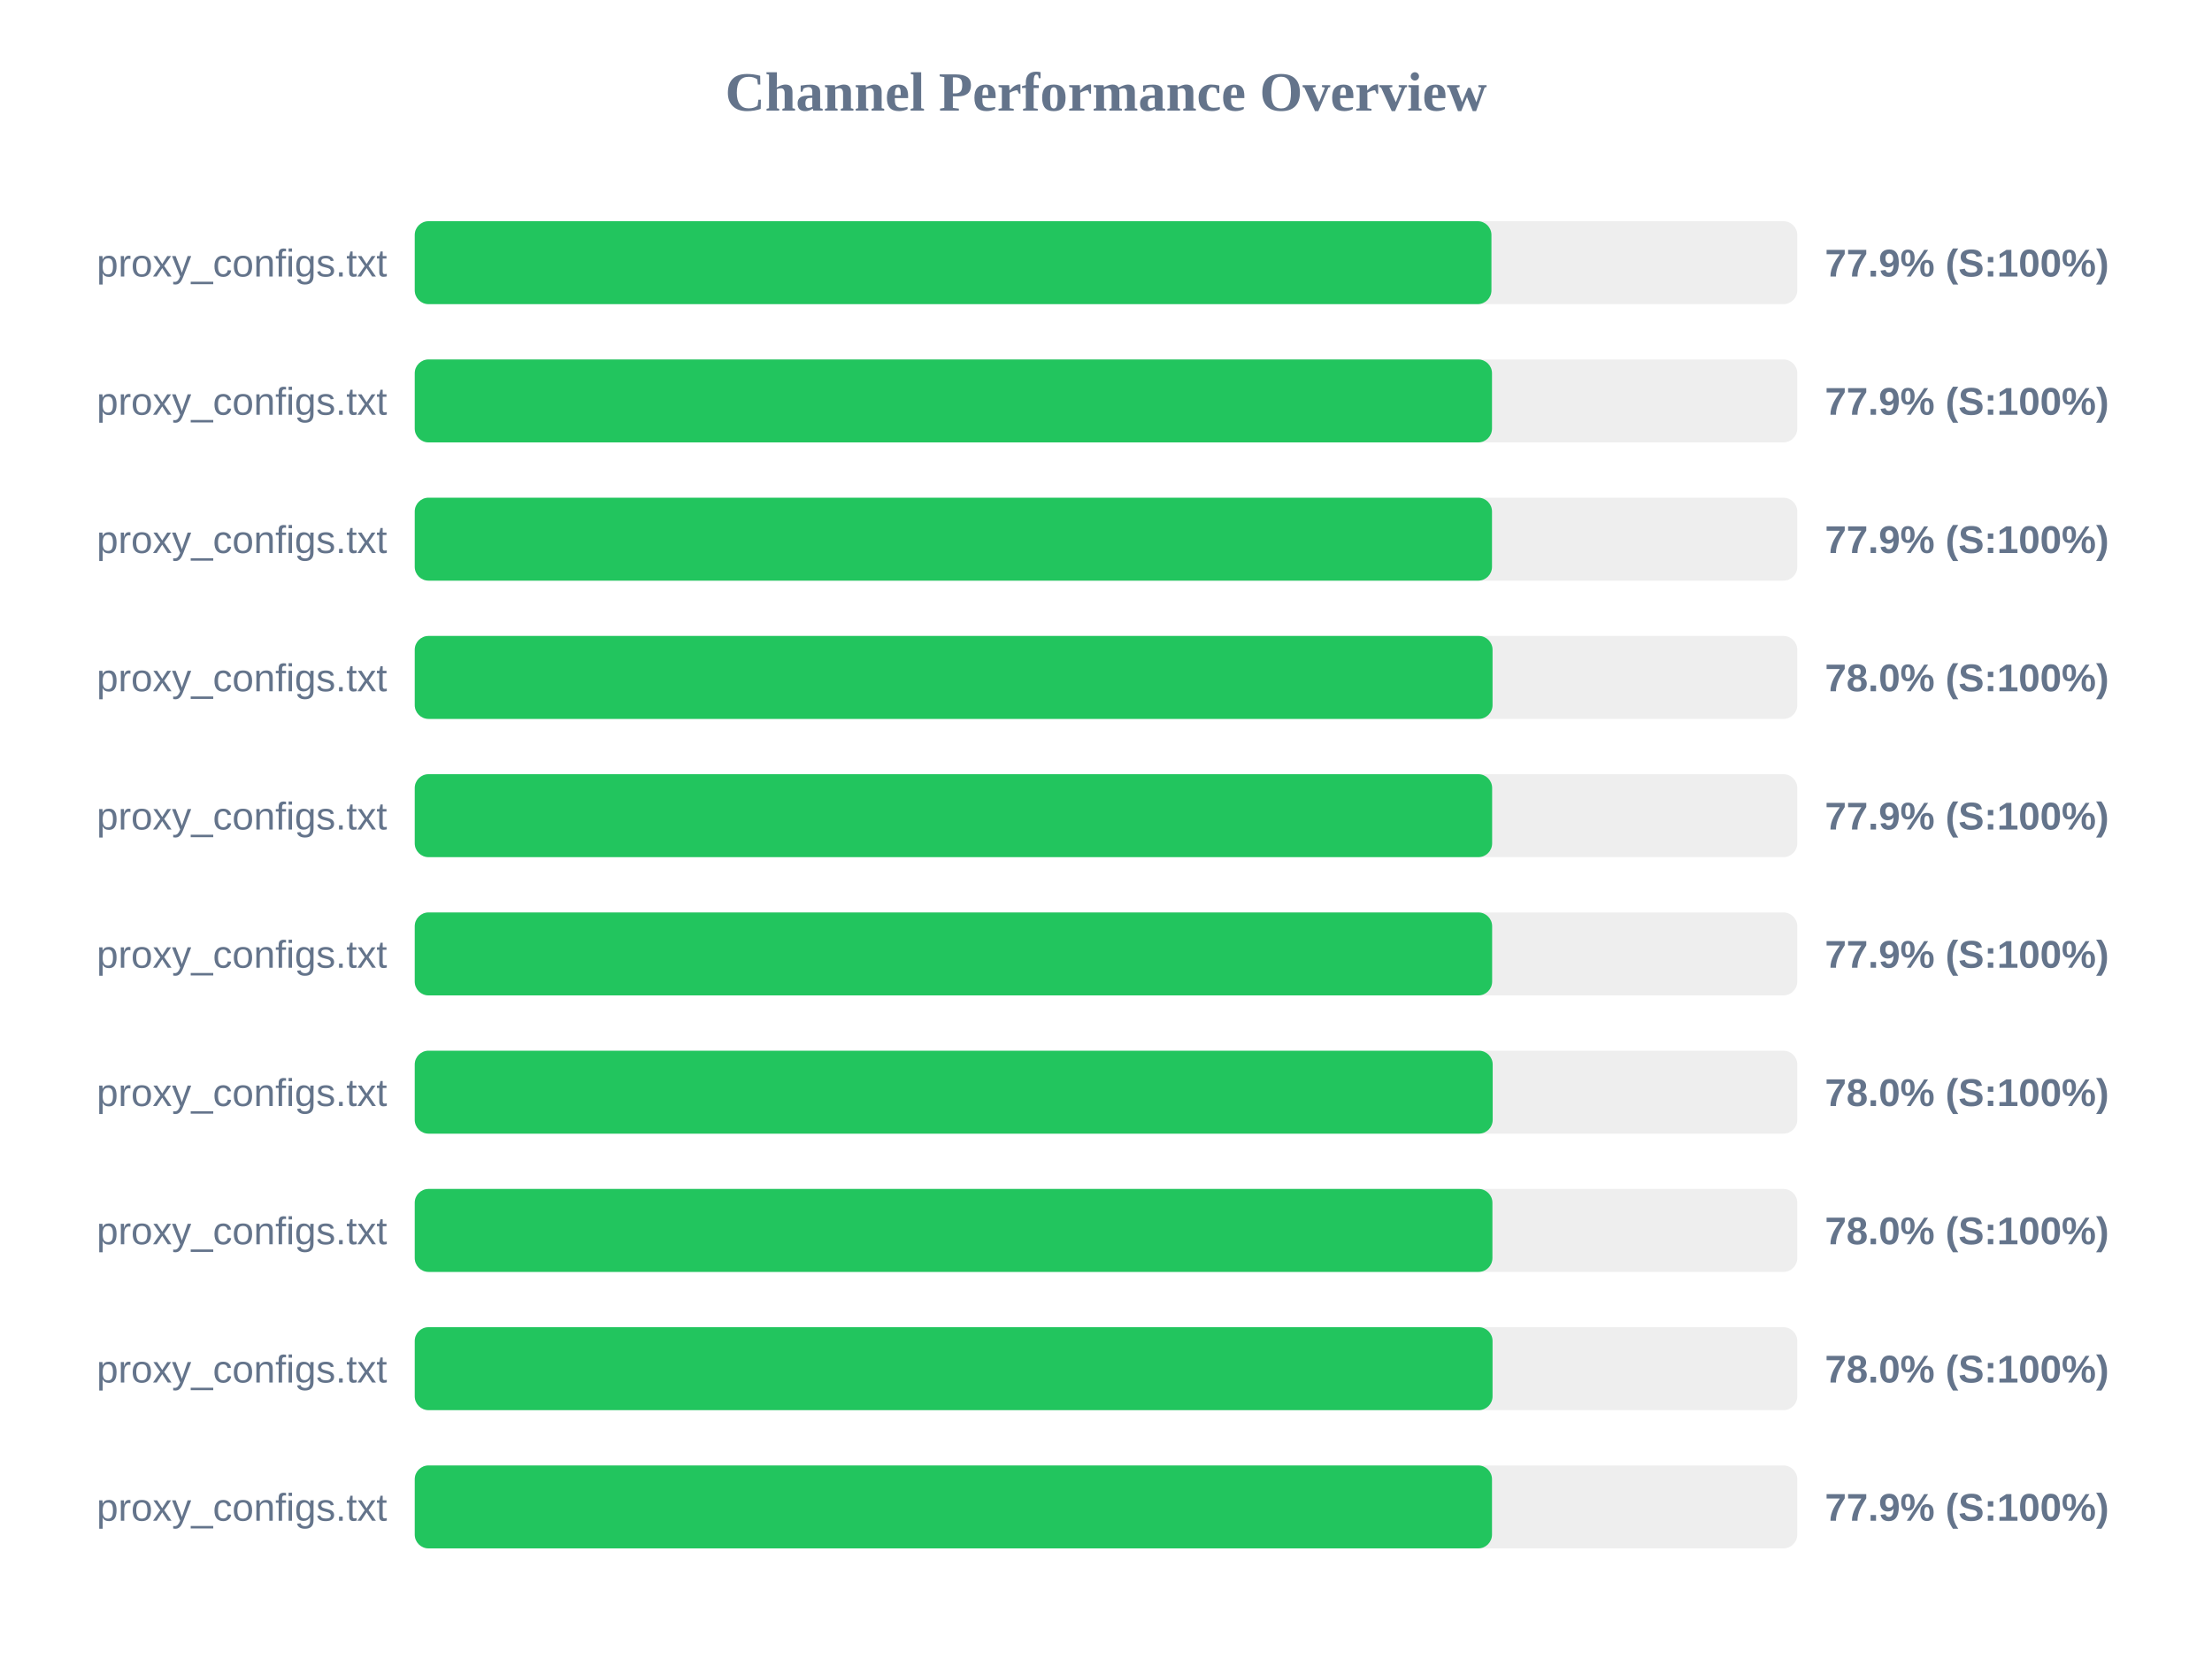
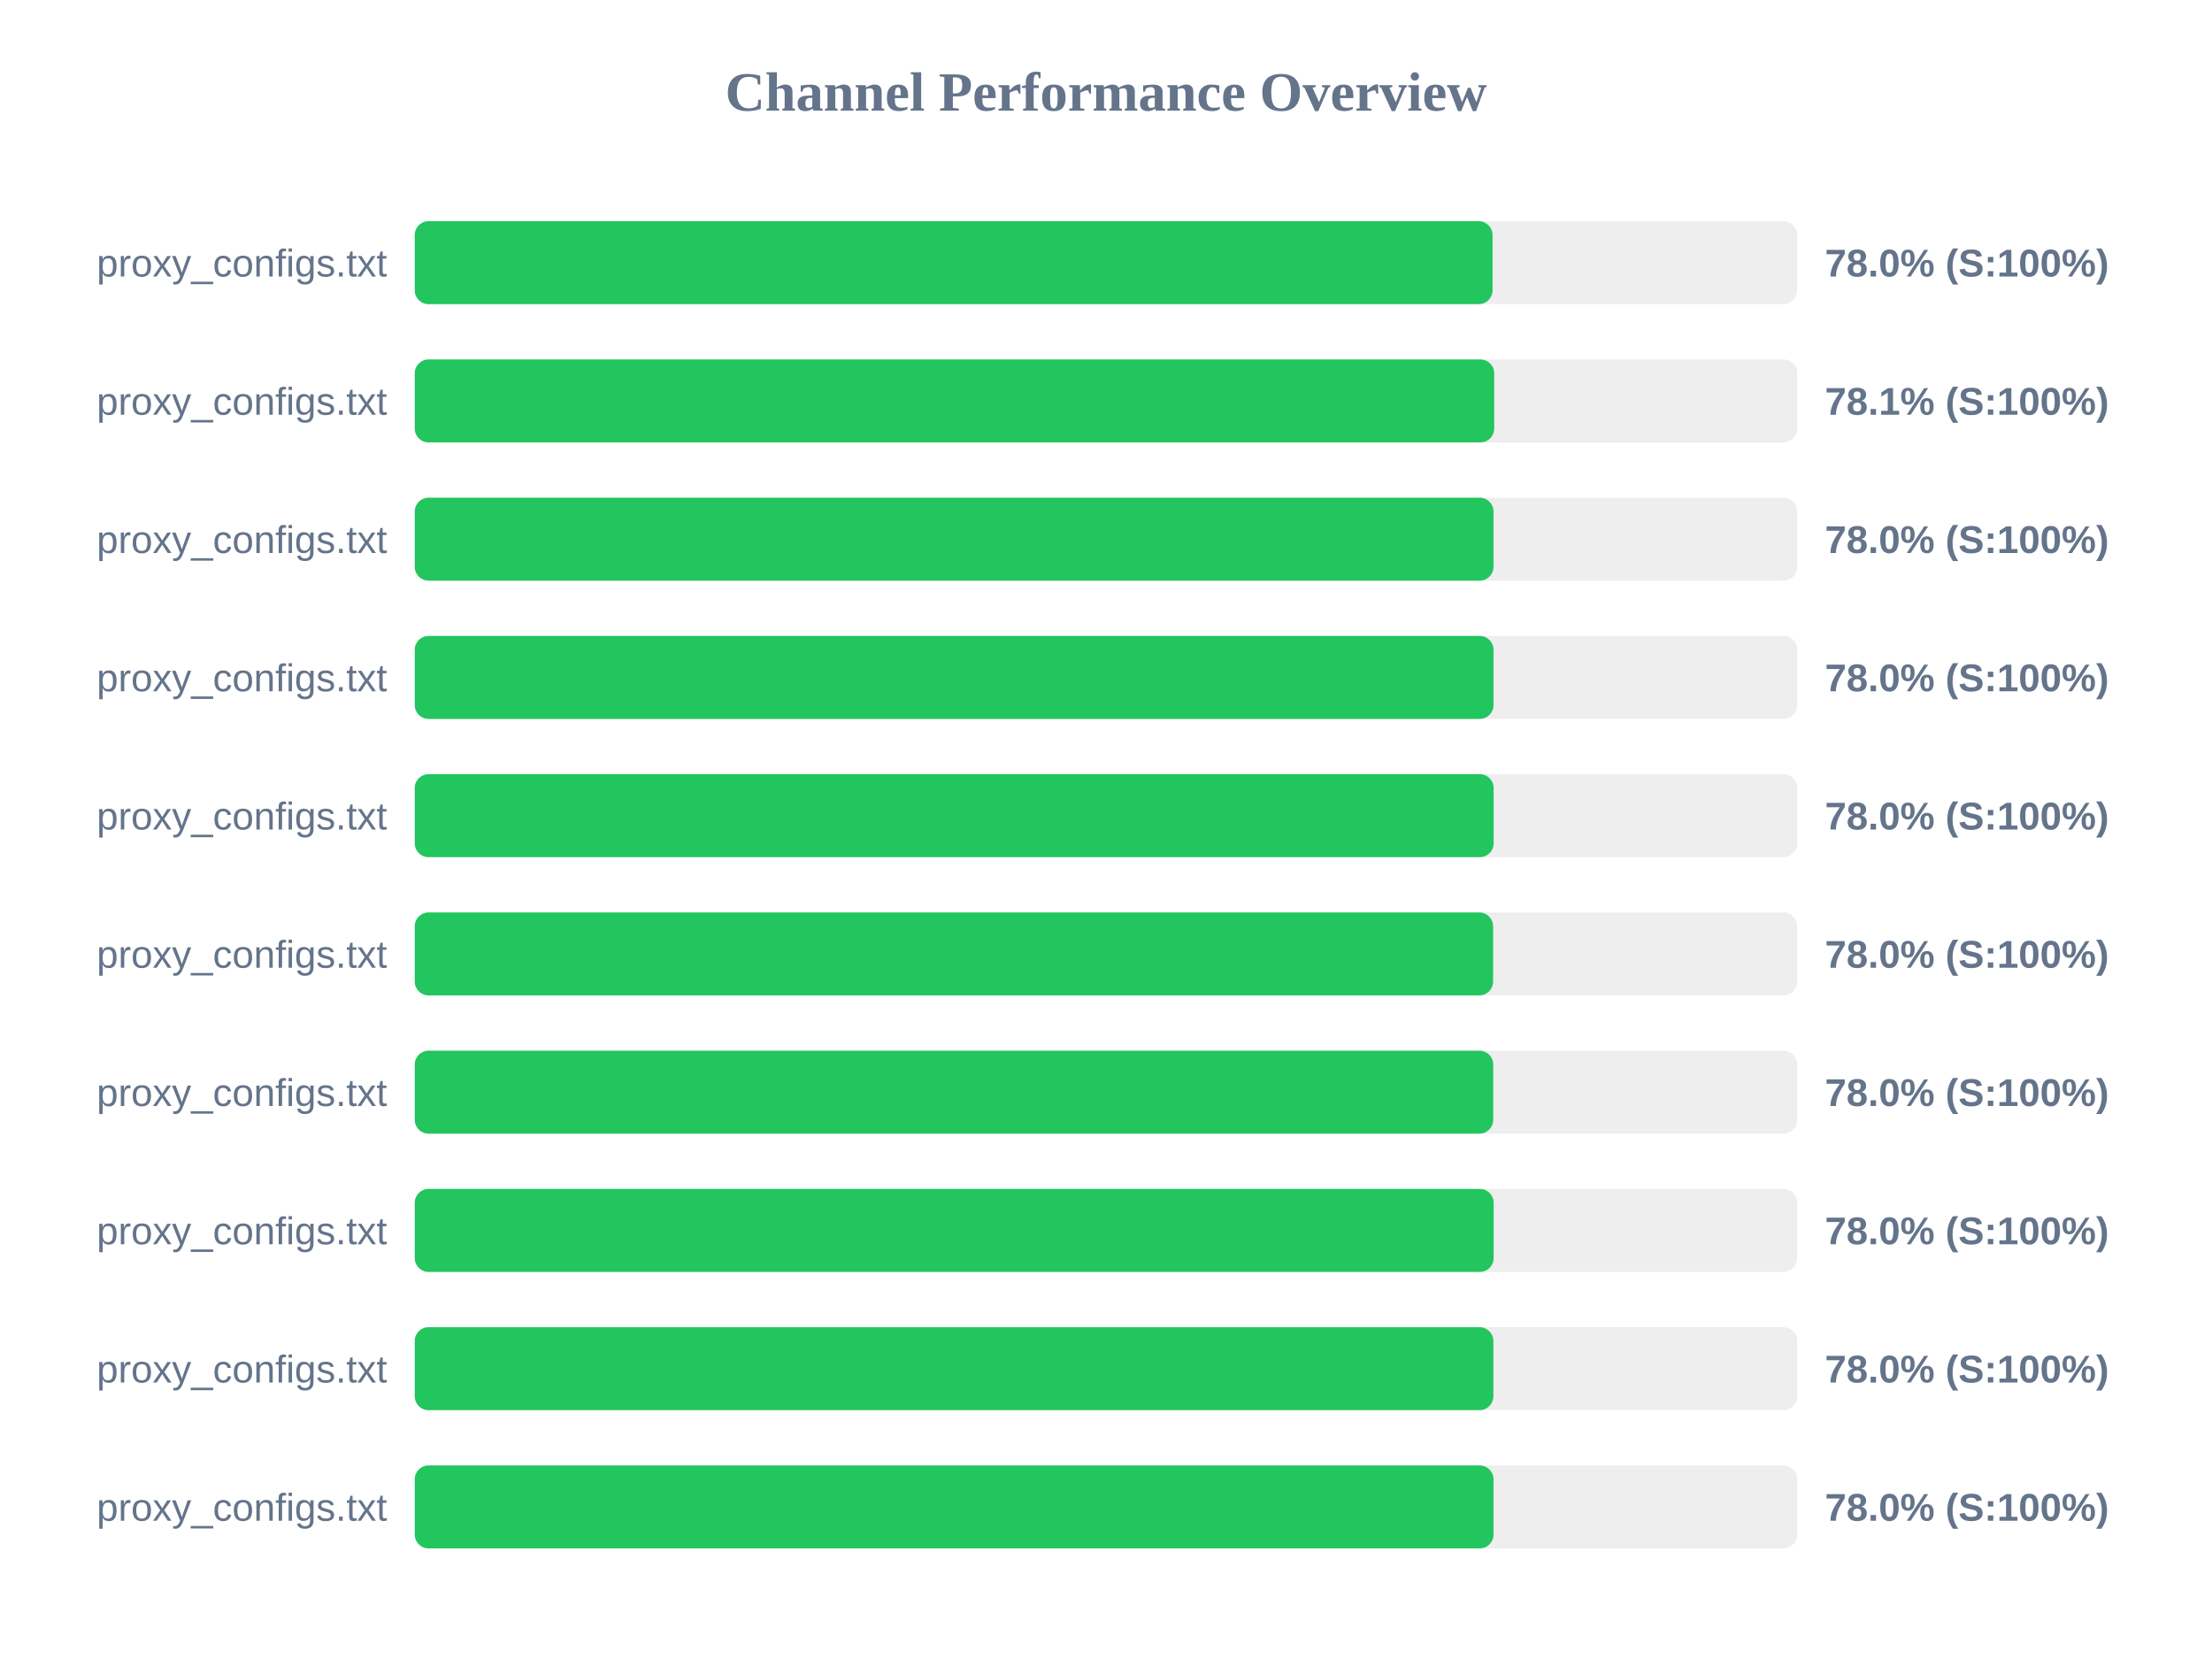
<svg xmlns="http://www.w3.org/2000/svg" width="800" height="600" version="1.1">
  <style>
        .row { font: 14px Arial; fill: #64748b; }
        .score { font: bold 14px Arial; fill: #64748b; }
    </style>
  <text x="400" y="40" text-anchor="middle" font-size="20px" font-weight="bold" fill="#64748b">Channel Performance Overview</text>
  <rect x="150" y="80" width="500" height="30" fill="#eee" rx="5" />
-   <rect x="150" y="80" width="389.4" height="30" fill="#22c55e" rx="5" />
+   <rect x="150" y="80" width="389.8" height="30" fill="#22c55e" rx="5" />
  <text x="140" y="100" text-anchor="end" class="row">proxy_configs.txt</text>
-   <text x="660" y="100" text-anchor="start" class="score">77.9% (S:100%)</text>
+   <text x="660" y="100" text-anchor="start" class="score">78.0% (S:100%)</text>
  <rect x="150" y="130" width="500" height="30" fill="#eee" rx="5" />
-   <rect x="150" y="130" width="389.6" height="30" fill="#22c55e" rx="5" />
+   <rect x="150" y="130" width="390.4" height="30" fill="#22c55e" rx="5" />
  <text x="140" y="150" text-anchor="end" class="row">proxy_configs.txt</text>
-   <text x="660" y="150" text-anchor="start" class="score">77.9% (S:100%)</text>
+   <text x="660" y="150" text-anchor="start" class="score">78.1% (S:100%)</text>
  <rect x="150" y="180" width="500" height="30" fill="#eee" rx="5" />
-   <rect x="150" y="180" width="389.6" height="30" fill="#22c55e" rx="5" />
+   <rect x="150" y="180" width="390.15" height="30" fill="#22c55e" rx="5" />
  <text x="140" y="200" text-anchor="end" class="row">proxy_configs.txt</text>
-   <text x="660" y="200" text-anchor="start" class="score">77.9% (S:100%)</text>
+   <text x="660" y="200" text-anchor="start" class="score">78.0% (S:100%)</text>
  <rect x="150" y="230" width="500" height="30" fill="#eee" rx="5" />
-   <rect x="150" y="230" width="389.8" height="30" fill="#22c55e" rx="5" />
+   <rect x="150" y="230" width="390.15" height="30" fill="#22c55e" rx="5" />
  <text x="140" y="250" text-anchor="end" class="row">proxy_configs.txt</text>
  <text x="660" y="250" text-anchor="start" class="score">78.0% (S:100%)</text>
  <rect x="150" y="280" width="500" height="30" fill="#eee" rx="5" />
-   <rect x="150" y="280" width="389.65" height="30" fill="#22c55e" rx="5" />
+   <rect x="150" y="280" width="390.2" height="30" fill="#22c55e" rx="5" />
  <text x="140" y="300" text-anchor="end" class="row">proxy_configs.txt</text>
-   <text x="660" y="300" text-anchor="start" class="score">77.9% (S:100%)</text>
+   <text x="660" y="300" text-anchor="start" class="score">78.0% (S:100%)</text>
  <rect x="150" y="330" width="500" height="30" fill="#eee" rx="5" />
-   <rect x="150" y="330" width="389.65" height="30" fill="#22c55e" rx="5" />
+   <rect x="150" y="330" width="390.0" height="30" fill="#22c55e" rx="5" />
  <text x="140" y="350" text-anchor="end" class="row">proxy_configs.txt</text>
-   <text x="660" y="350" text-anchor="start" class="score">77.9% (S:100%)</text>
+   <text x="660" y="350" text-anchor="start" class="score">78.0% (S:100%)</text>
  <rect x="150" y="380" width="500" height="30" fill="#eee" rx="5" />
-   <rect x="150" y="380" width="389.85" height="30" fill="#22c55e" rx="5" />
+   <rect x="150" y="380" width="390.05" height="30" fill="#22c55e" rx="5" />
  <text x="140" y="400" text-anchor="end" class="row">proxy_configs.txt</text>
  <text x="660" y="400" text-anchor="start" class="score">78.0% (S:100%)</text>
  <rect x="150" y="430" width="500" height="30" fill="#eee" rx="5" />
-   <rect x="150" y="430" width="389.75" height="30" fill="#22c55e" rx="5" />
+   <rect x="150" y="430" width="390.2" height="30" fill="#22c55e" rx="5" />
  <text x="140" y="450" text-anchor="end" class="row">proxy_configs.txt</text>
  <text x="660" y="450" text-anchor="start" class="score">78.0% (S:100%)</text>
  <rect x="150" y="480" width="500" height="30" fill="#eee" rx="5" />
-   <rect x="150" y="480" width="389.8" height="30" fill="#22c55e" rx="5" />
+   <rect x="150" y="480" width="390.1" height="30" fill="#22c55e" rx="5" />
  <text x="140" y="500" text-anchor="end" class="row">proxy_configs.txt</text>
  <text x="660" y="500" text-anchor="start" class="score">78.0% (S:100%)</text>
  <rect x="150" y="530" width="500" height="30" fill="#eee" rx="5" />
-   <rect x="150" y="530" width="389.6" height="30" fill="#22c55e" rx="5" />
+   <rect x="150" y="530" width="390.15" height="30" fill="#22c55e" rx="5" />
  <text x="140" y="550" text-anchor="end" class="row">proxy_configs.txt</text>
-   <text x="660" y="550" text-anchor="start" class="score">77.9% (S:100%)</text>
+   <text x="660" y="550" text-anchor="start" class="score">78.0% (S:100%)</text>
</svg>
